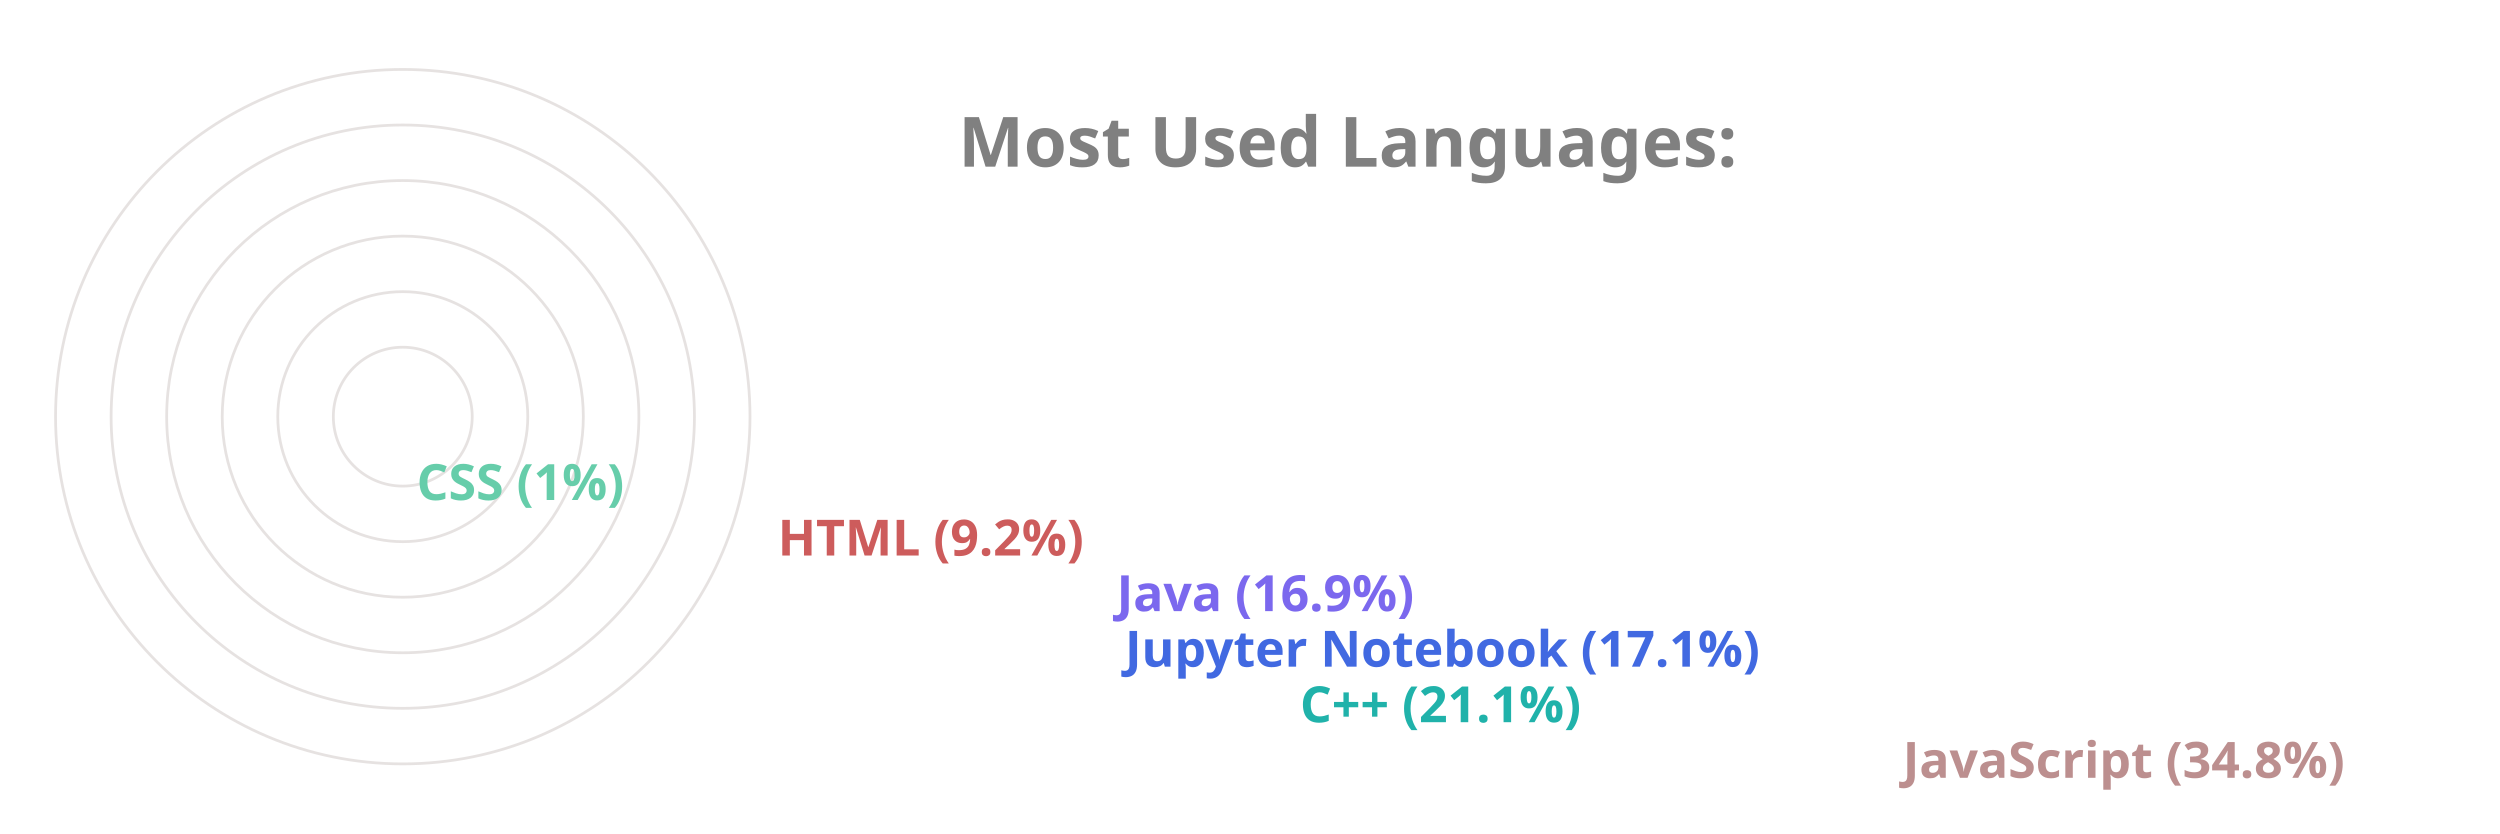
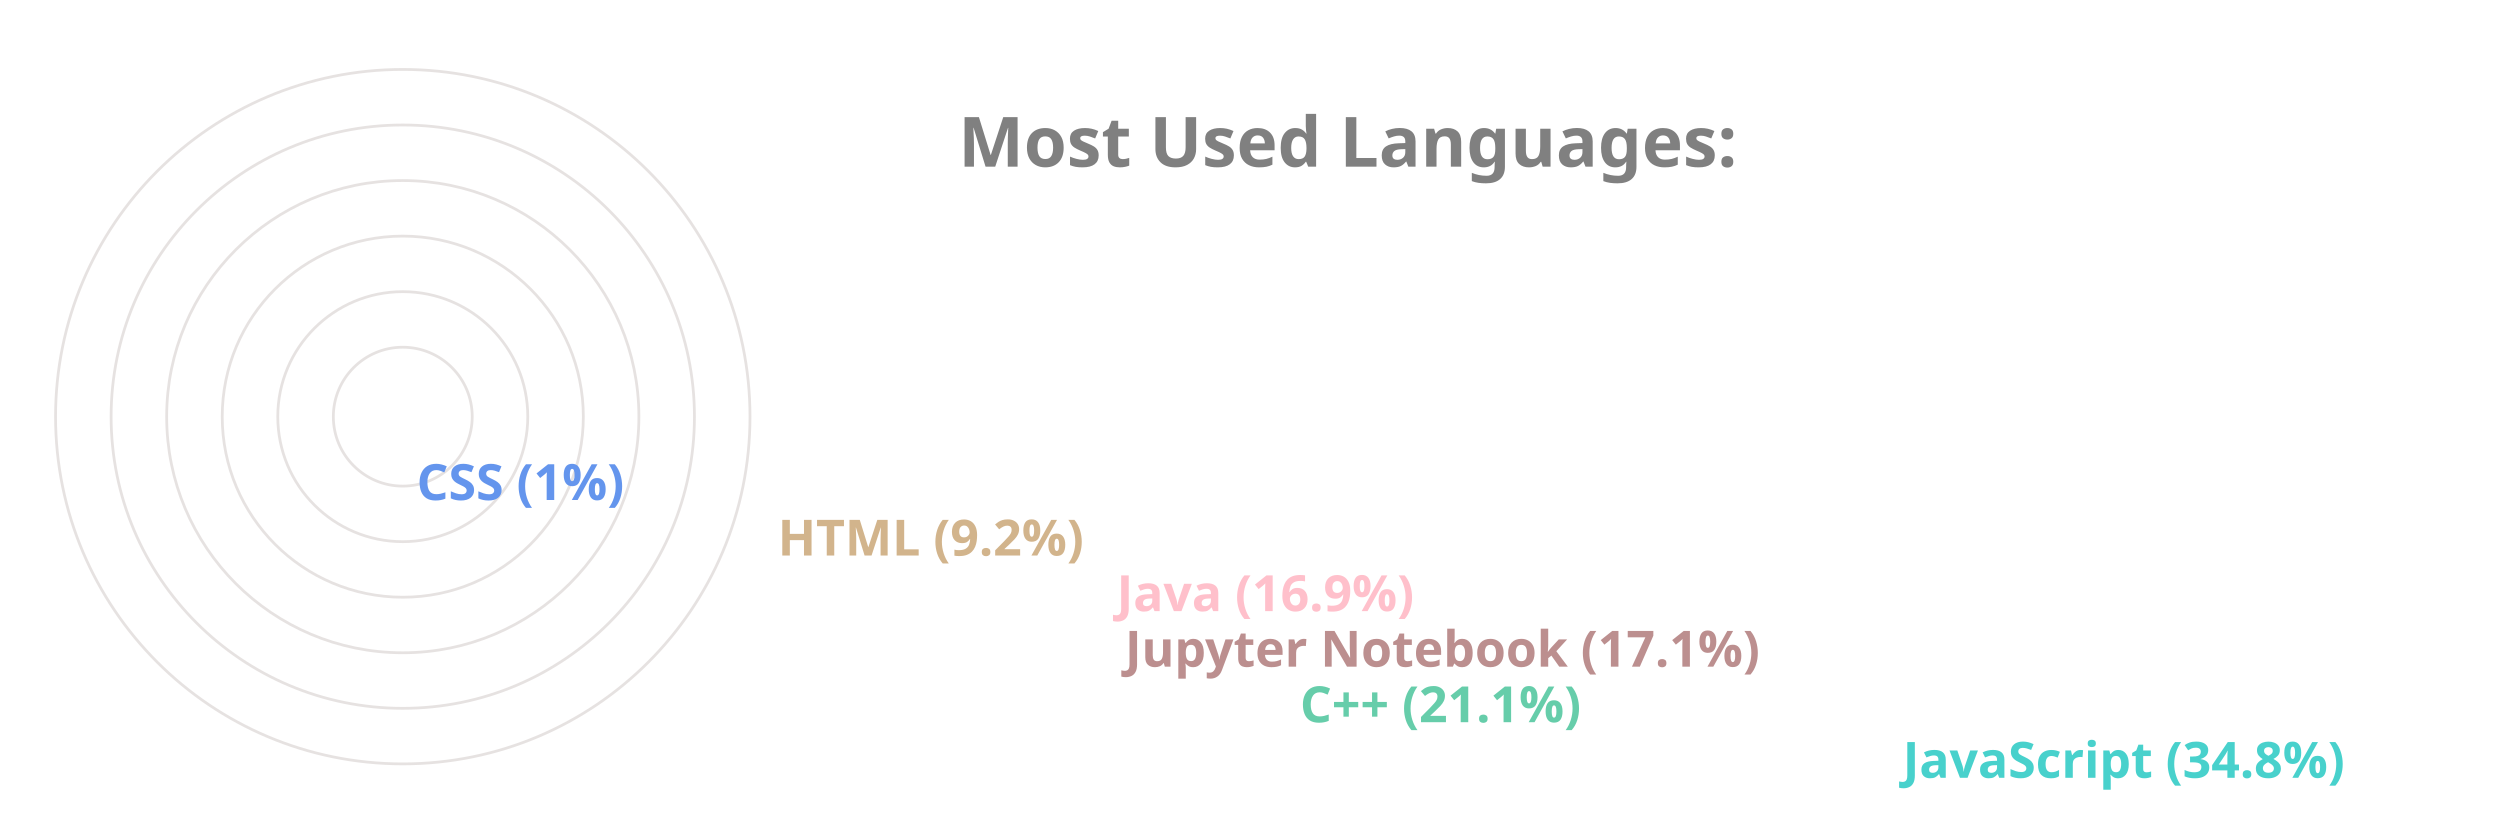
<svg xmlns="http://www.w3.org/2000/svg" viewBox="0 0 650 300" height="200px" width="600px">
  <style>
		.label {
			font: bold 25px sans-serif;
			color: #404040;
			-webkit-text-stroke: 1px white;
	  	}
		.name {
			font: bold 18px sans-serif;
			color: #404040;
	  	}

		.line {
			stroke-dasharray: 1000;
			stroke-dashoffset: 1000;
			animation: dash 3.5s ease-in-out forwards;	
			animation-iteration-count: infinite;
			animation-direction: alternate-reverse;
		}

		.path {
			stroke-dasharray: 1000;
			stroke-dashoffset: 1000;
			animation: dash 3.5s ease-in-out forwards;	
			animation-iteration-count: infinite;
			animation-direction: alternate-reverse;
		}
		  
		@keyframes dash {
			to {
				stroke-dashoffset: 0;
			}
		}

	</style>
  <g stroke="#E6E2E1" fill="none" stroke-width="1">
    <circle cx="20" cy="150" r="125" />
    <circle cx="20" cy="150" r="105" />
    <circle cx="20" cy="150" r="85" />
    <circle cx="20" cy="150" r="65" />
    <circle cx="20" cy="150" r="45" />
    <circle cx="20" cy="150" r="25" />
  </g>
  <g fill="none" stroke-width="20" class="line">
-     <line x2="550" y2="275" x1="20" y1="275" stroke="RosyBrown" />
-     <line x2="333" y2="255" x1="20" y1="255" stroke="LightSeaGreen" />
-     <line x2="270" y2="235" x1="20" y1="235" stroke="RoyalBlue" />
-     <line x2="267" y2="215" x1="20" y1="215" stroke="MediumSlateBlue" />
-     <line x2="145" y2="195" x1="20" y1="195" stroke="IndianRed" />
-     <line x2="15" y2="175" x1="20" y1="175" stroke="MediumAquaMarine" />
+     <line x2="550" y2="275" x1="20" y1="275" stroke="MediumTurquoise" />
+     <line x2="333" y2="255" x1="20" y1="255" stroke="MediumAquaMarine" />
+     <line x2="270" y2="235" x1="20" y1="235" stroke="RosyBrown" />
+     <line x2="267" y2="215" x1="20" y1="215" stroke="Pink" />
+     <line x2="145" y2="195" x1="20" y1="195" stroke="Tan" />
+     <line x2="15" y2="175" x1="20" y1="175" stroke="CornflowerBlue" />
  </g>
  <g fill="none" stroke-width="20" stroke-linecap="round" class="path">
-     <path d="M 20 275 A 125 125 45 0 1 -82 78" stroke="RosyBrown" />
-     <path d="M 20 255 A 105 105 45 0 1 -78 112" stroke="LightSeaGreen" />
-     <path d="M 20 235 A 85 85 45 0 1 -61 125" stroke="RoyalBlue" />
-     <path d="M 20 215 A 65 65 45 0 1 -42 130" stroke="MediumSlateBlue" />
-     <path d="M 20 195 A 45 45 45 0 1 -24 142" stroke="IndianRed" />
-     <path d="M 20 175 A 25 25 45 0 1 -4 149" stroke="MediumAquaMarine" />
+     <path d="M 20 275 A 125 125 45 0 1 -82 78" stroke="MediumTurquoise" />
+     <path d="M 20 255 A 105 105 45 0 1 -78 112" stroke="MediumAquaMarine" />
+     <path d="M 20 235 A 85 85 45 0 1 -61 125" stroke="RosyBrown" />
+     <path d="M 20 215 A 65 65 45 0 1 -42 130" stroke="Pink" />
+     <path d="M 20 195 A 45 45 45 0 1 -24 142" stroke="Tan" />
+     <path d="M 20 175 A 25 25 45 0 1 -4 149" stroke="CornflowerBlue" />
  </g>
  <g class="name">
-     <text x="560" y="280" fill="RosyBrown">JavaScript (34.8%)</text>
-     <text x="343" y="260" fill="LightSeaGreen">C++ (21.1%)</text>
-     <text x="280" y="240" fill="RoyalBlue">Jupyter Notebook (17.1%)</text>
-     <text x="277" y="220" fill="MediumSlateBlue">Java (16.9%)</text>
-     <text x="155" y="200" fill="IndianRed">HTML (9.2%)</text>
-     <text x="25" y="180" fill="MediumAquaMarine">CSS (1%)</text>
+     <text x="560" y="280" fill="MediumTurquoise">JavaScript (34.8%)</text>
+     <text x="343" y="260" fill="MediumAquaMarine">C++ (21.1%)</text>
+     <text x="280" y="240" fill="RosyBrown">Jupyter Notebook (17.1%)</text>
+     <text x="277" y="220" fill="Pink">Java (16.9%)</text>
+     <text x="155" y="200" fill="Tan">HTML (9.2%)</text>
+     <text x="25" y="180" fill="CornflowerBlue">CSS (1%)</text>
  </g>
  <g class="label">
    <text x="220" y="60" fill="grey">Most Used Languages:</text>
  </g>
</svg>
